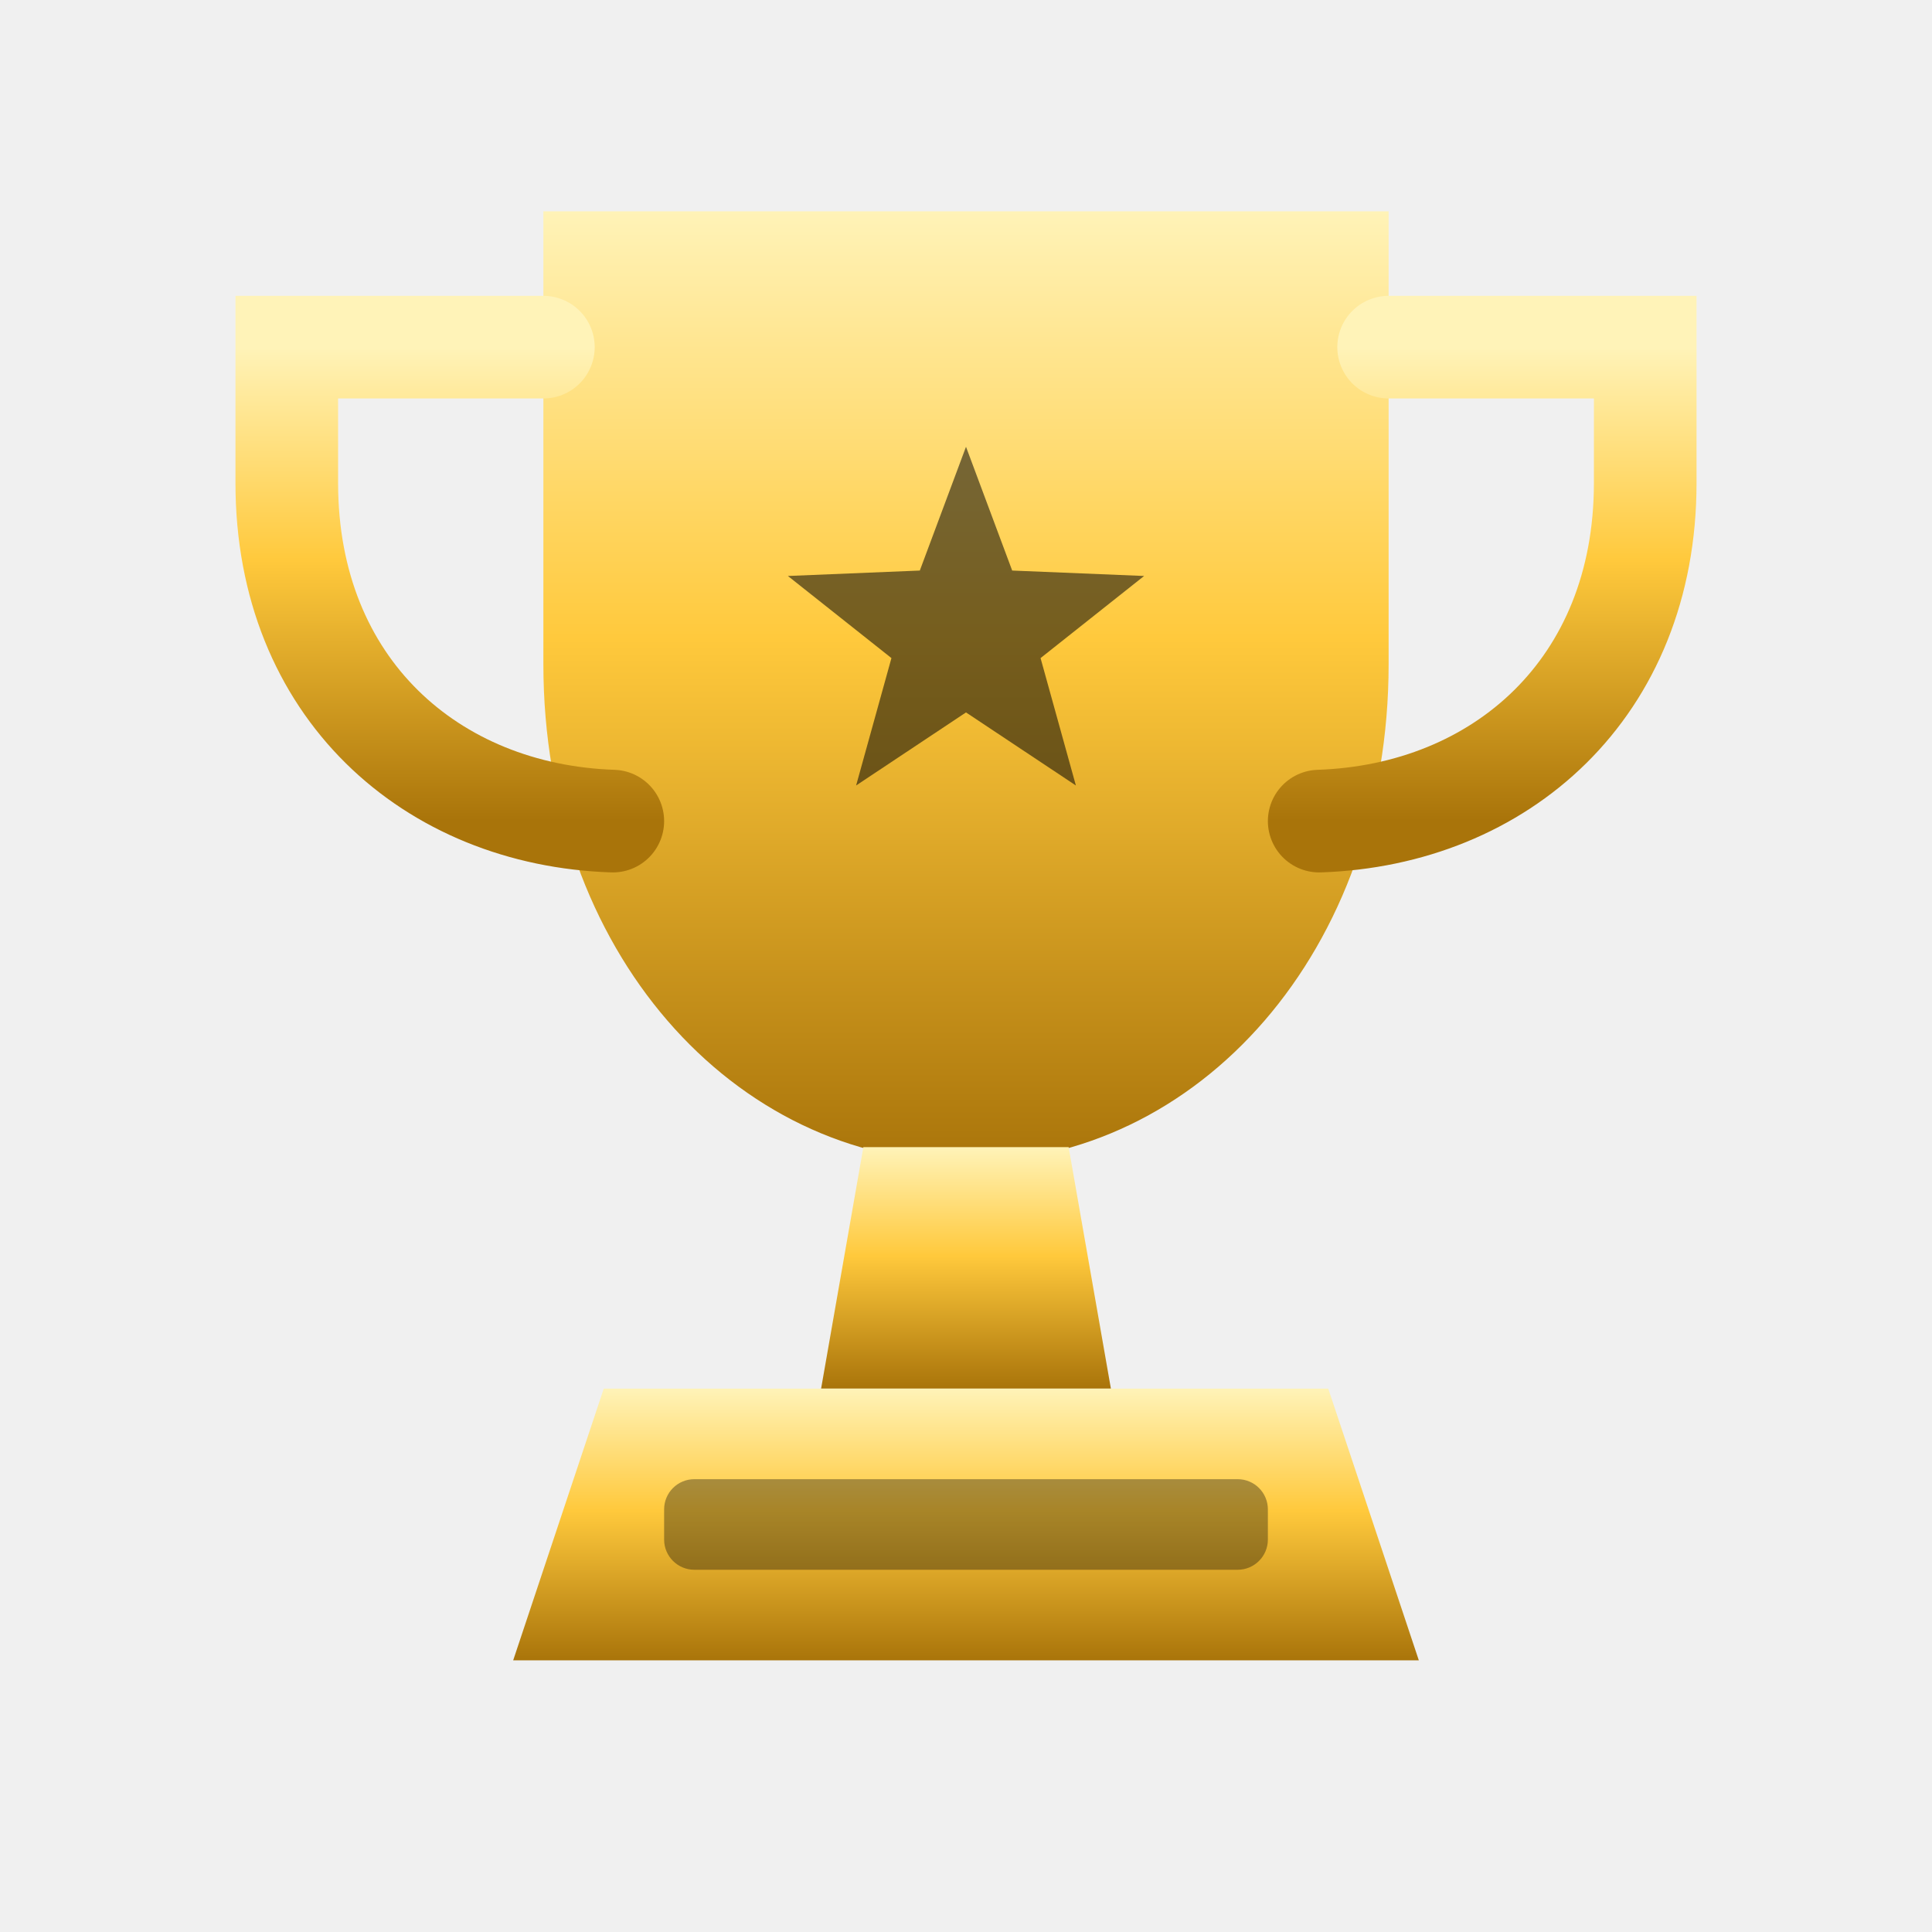
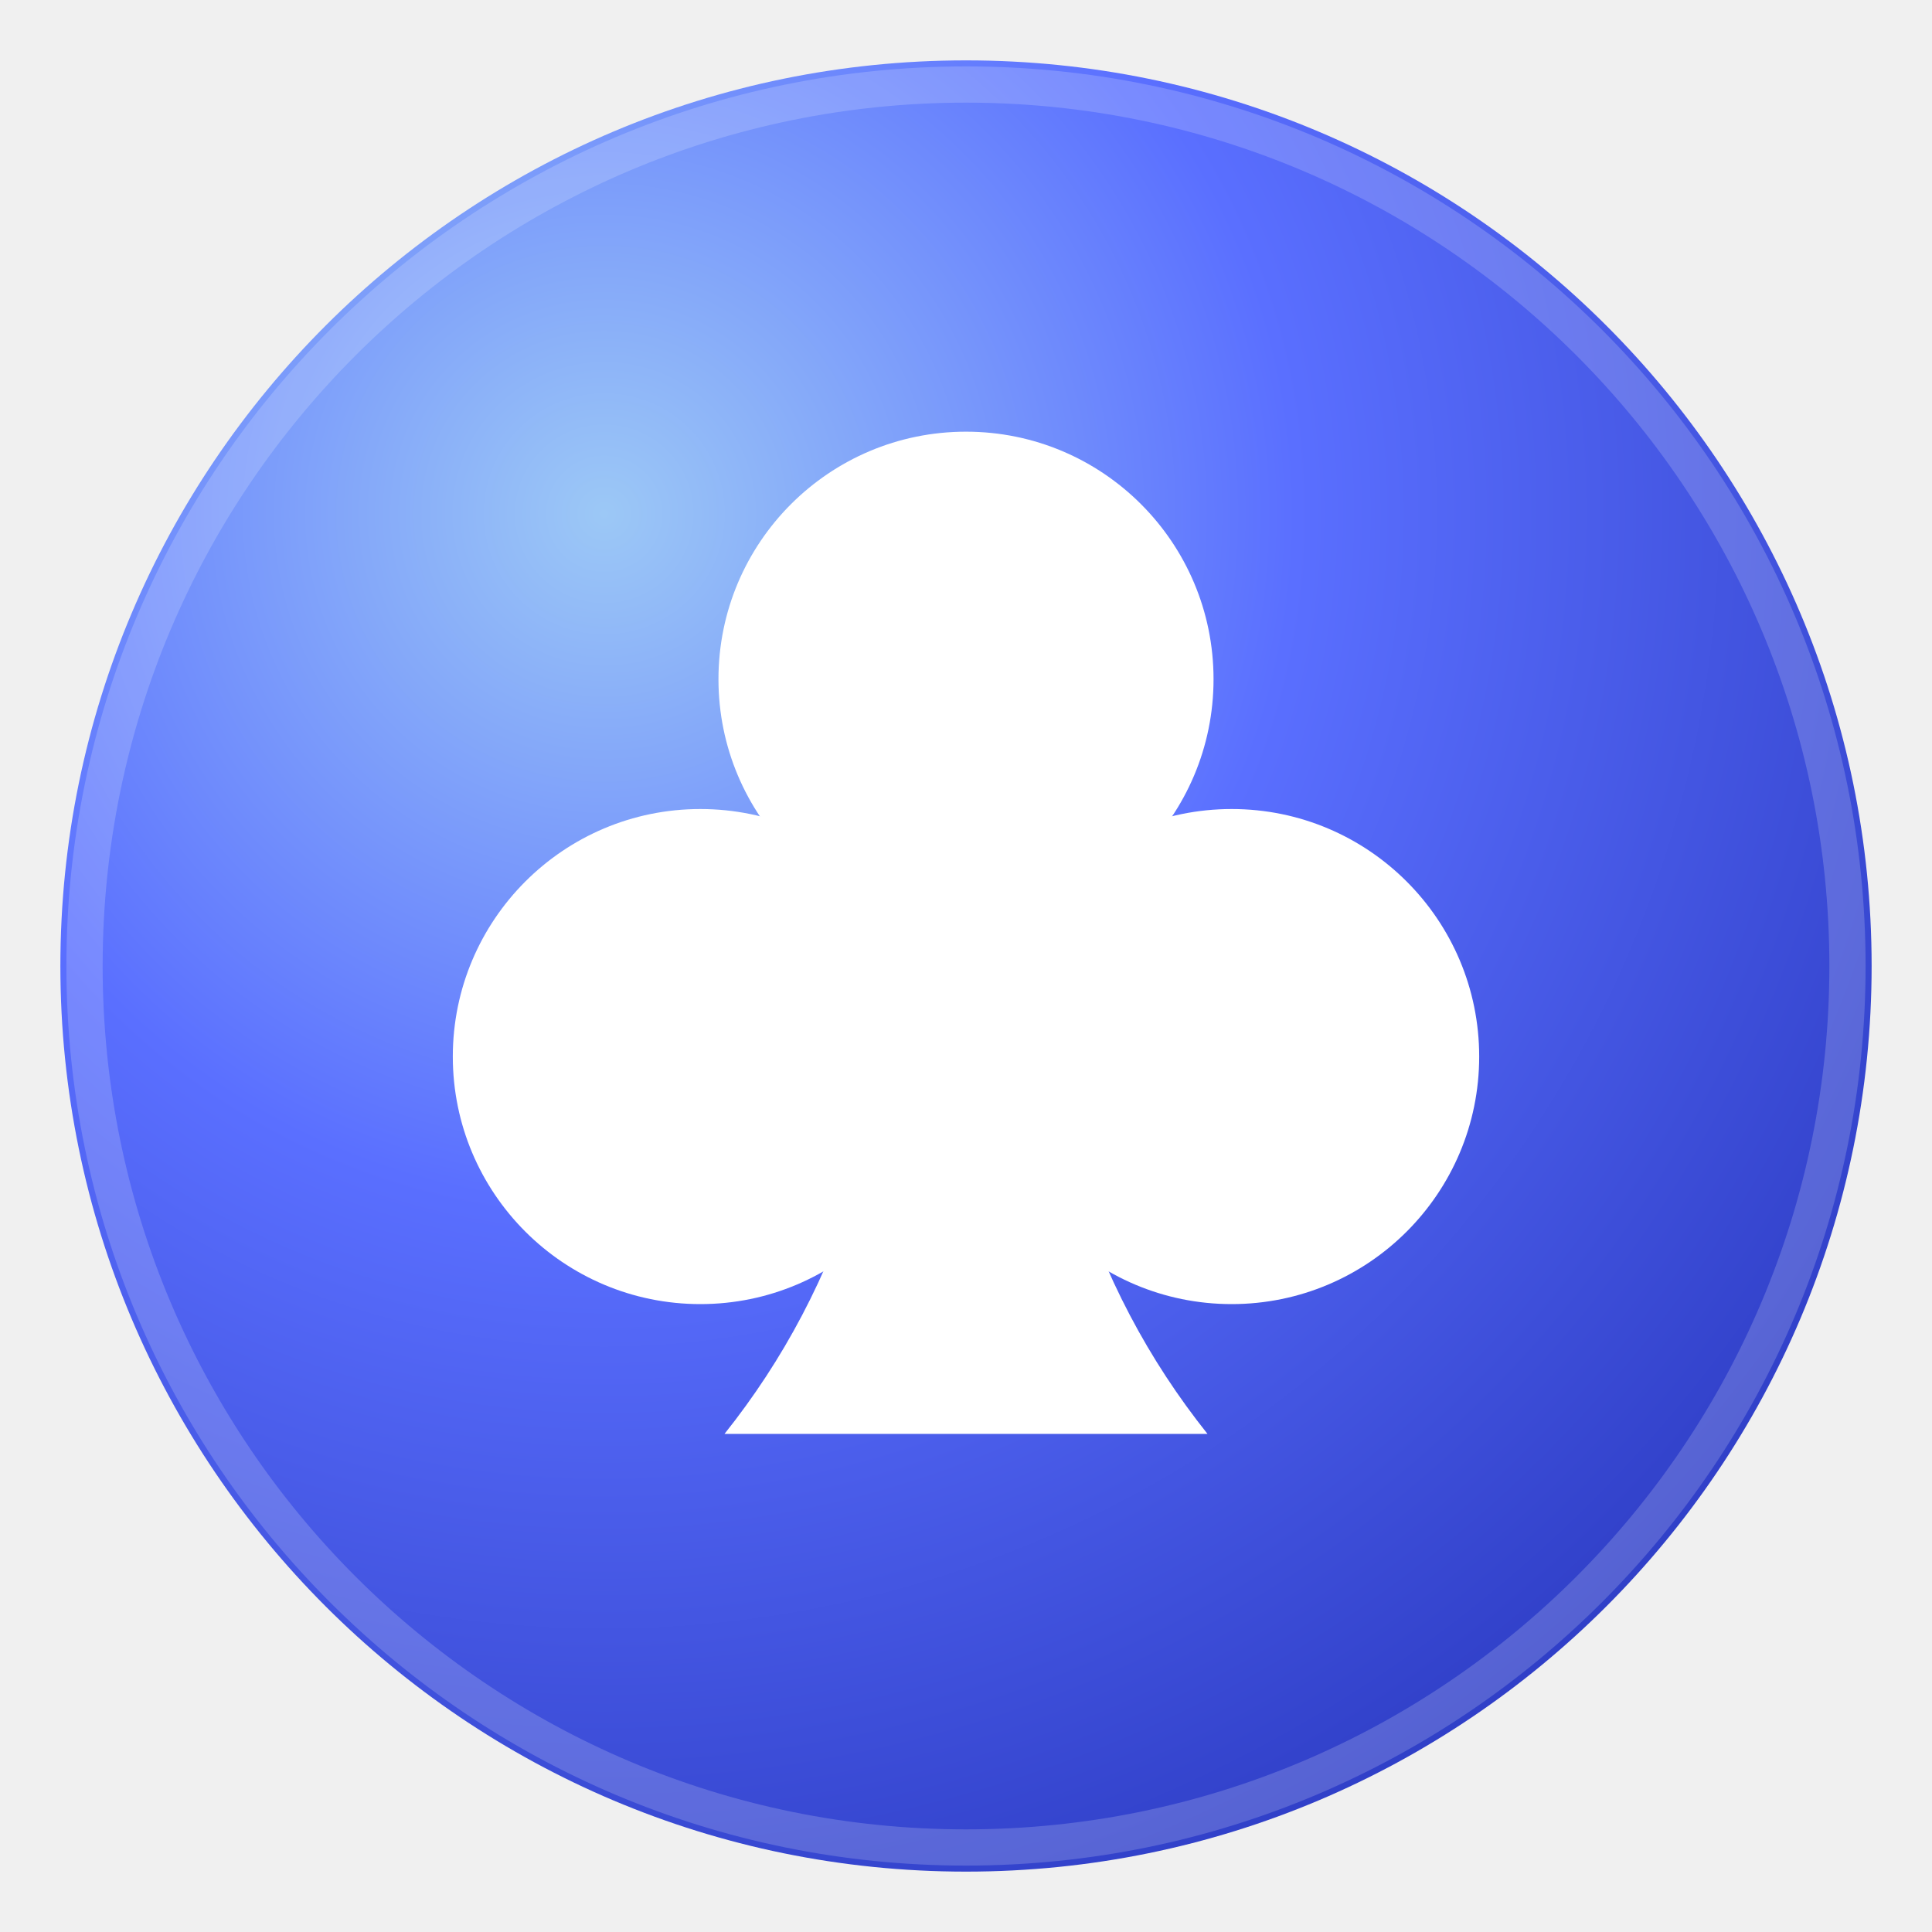
<svg xmlns="http://www.w3.org/2000/svg" class="wlogo" viewBox="0 0 64 64" aria-hidden="true">
  <defs>
-     <linearGradient id="wg" x1="0" y1="0" x2="0" y2="1">
-       <stop offset="0" stop-color="#fff3b8" />
-       <stop offset=".45" stop-color="#ffc93c" />
-       <stop offset="1" stop-color="#a9740a" />
-     </linearGradient>
+     <radialGradient id="wg" cx="30%" cy="25%" r="85%">
+       <stop offset="0" stop-color="#9cc8f6" />
+       <stop offset=".45" stop-color="#5a6fff" />
+       <stop offset="1" stop-color="#2d3cc4" />
+     </radialGradient>
  </defs>
-   <path d="M18 7h28v15c0 9.5-6.3 16.5-14 16.5S18 31.5 18 22z" fill="url(#wg)" />
-   <path d="M18 11.5H9.5v4.5c0 6.8 4.8 11 10.8 11.2M46 11.5h8.5v4.5c0 6.8-4.8 11-10.8 11.2" fill="none" stroke="url(#wg)" stroke-width="3.4" stroke-linecap="round" />
-   <path d="M28.6 38h6.8l1.4 8h-9.6z" fill="url(#wg)" />
-   <path d="M20 46h24l3 9H17z" fill="url(#wg)" />
-   <rect x="22" y="49" width="20" height="3" rx="1" fill="#060503" opacity=".35" />
-   <polygon points="32.00,14.80 33.53,18.90 37.90,19.08 34.47,21.80 35.64,26.02 32.00,23.60 28.36,26.02 29.53,21.80 26.10,19.08 30.47,18.90" fill="#060503" opacity=".55" />
+   <circle cx="32" cy="32" r="30" fill="url(#wg)" />
+   <circle cx="32" cy="32" r="29.2" fill="none" stroke="#fff" stroke-opacity=".18" stroke-width="1.2" />
+   <g fill="#fff">
+     <circle cx="32" cy="22.5" r="8.2" />
+     <circle cx="23.2" cy="35" r="8.2" />
+     <circle cx="40.8" cy="35" r="8.2" />
+     <path d="M30.2 27h3.6c.3 9.5 2.3 15.6 6.2 20.5H24c3.9-4.9 5.9-11 6.2-20.5z" />
+   </g>
</svg>
